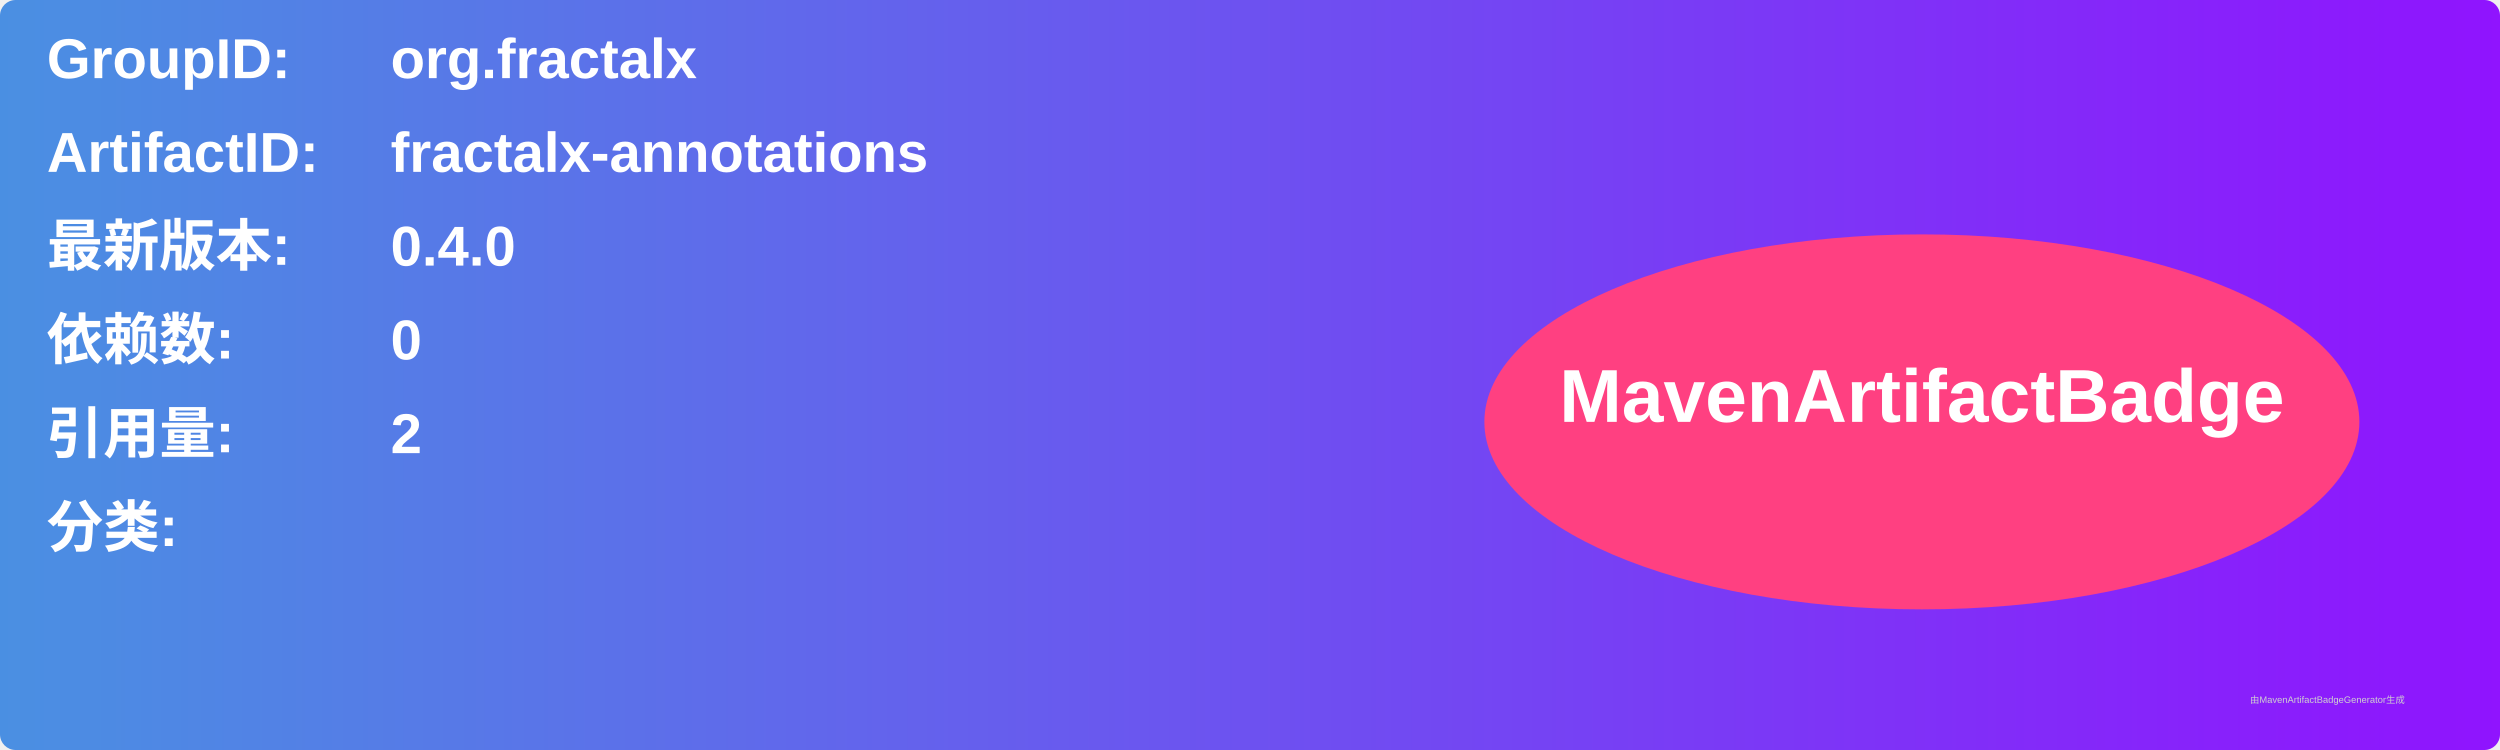
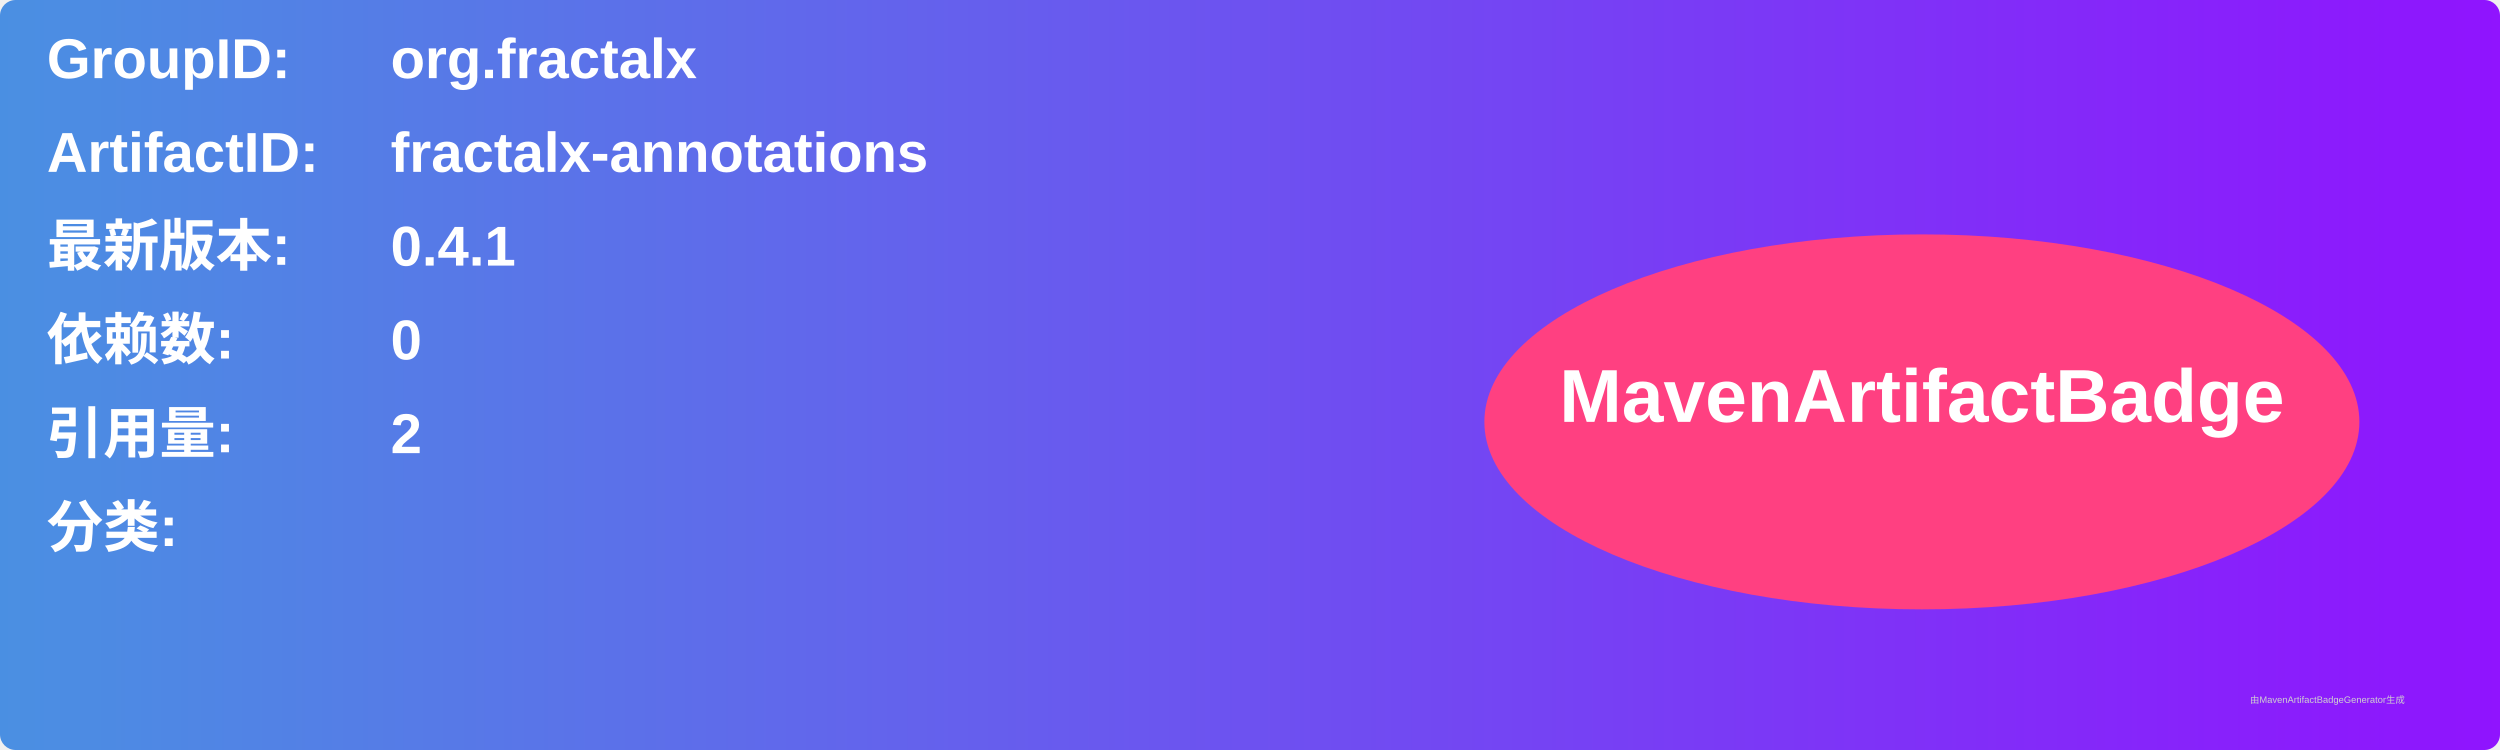
<svg xmlns="http://www.w3.org/2000/svg" width="800" height="240" viewBox="0 0 800 240">
  <linearGradient id="grad" x1="0%" y1="0%" x2="100%" y2="0%">
    <stop offset="0%" stop-color="#4a90e2" />
    <stop offset="100%" stop-color="#9013fe" />
  </linearGradient>
  <rect width="100%" height="100%" rx="5" ry="5" fill="url(#grad)" />
  <g transform="translate(15, 15)">
    <text x="0" y="10" font-family="Arial" font-size="18" fill="white" font-weight="bold" width="260">GroupID:</text>
    <text x="110" y="10" font-family="Arial" font-size="18" fill="white" font-weight="bold" width="460">org.fractalx</text>
    <text x="0" y="40" font-family="Arial" font-size="18" fill="white" font-weight="bold" width="260">ArtifactID:</text>
    <text x="110" y="40" font-family="Arial" font-size="18" fill="white" font-weight="bold" width="460">fractalx-annotations</text>
    <text x="0" y="70" font-family="Arial" font-size="18" fill="white" font-weight="bold">最新版本:</text>
    <text x="110" y="70" font-family="Arial" font-size="18" fill="white" font-weight="bold">
-       <tspan font-weight="bold">0.4.0</tspan>
+       <tspan font-weight="bold">0.4.1</tspan>
    </text>
    <text x="0" y="100" font-family="Arial" font-size="18" fill="white" font-weight="bold">依赖数: </text>
    <text x="110" y="100" font-family="Arial" font-size="18" fill="white">
      <tspan font-weight="bold">0</tspan>
    </text>
    <text x="0" y="130" font-family="Arial" font-size="18" fill="white" font-weight="bold">引用量: </text>
    <text x="110" y="130" font-family="Arial" font-size="18" fill="white">
      <tspan font-weight="bold">2</tspan>
    </text>
    <text x="0" y="160" font-family="Arial" font-size="18" fill="white" font-weight="bold">分类:</text>
    <text x="10" y="190" font-family="Arial" font-size="10" fill="white">
      <tspan font-weight="bold" />
    </text>
    <ellipse cx="600" cy="120" rx="140" ry="60" fill="#ff4081" />
    <text x="600" y="120" text-anchor="middle" font-family="Arial" font-size="24" fill="white" font-weight="bold">MavenArtifactBadge</text>
  </g>
  <text x="720" y="225" font-family="Arial" font-size="3" fill="#d0d0d0">由MavenArtifactBadgeGenerator生成</text>
</svg>
